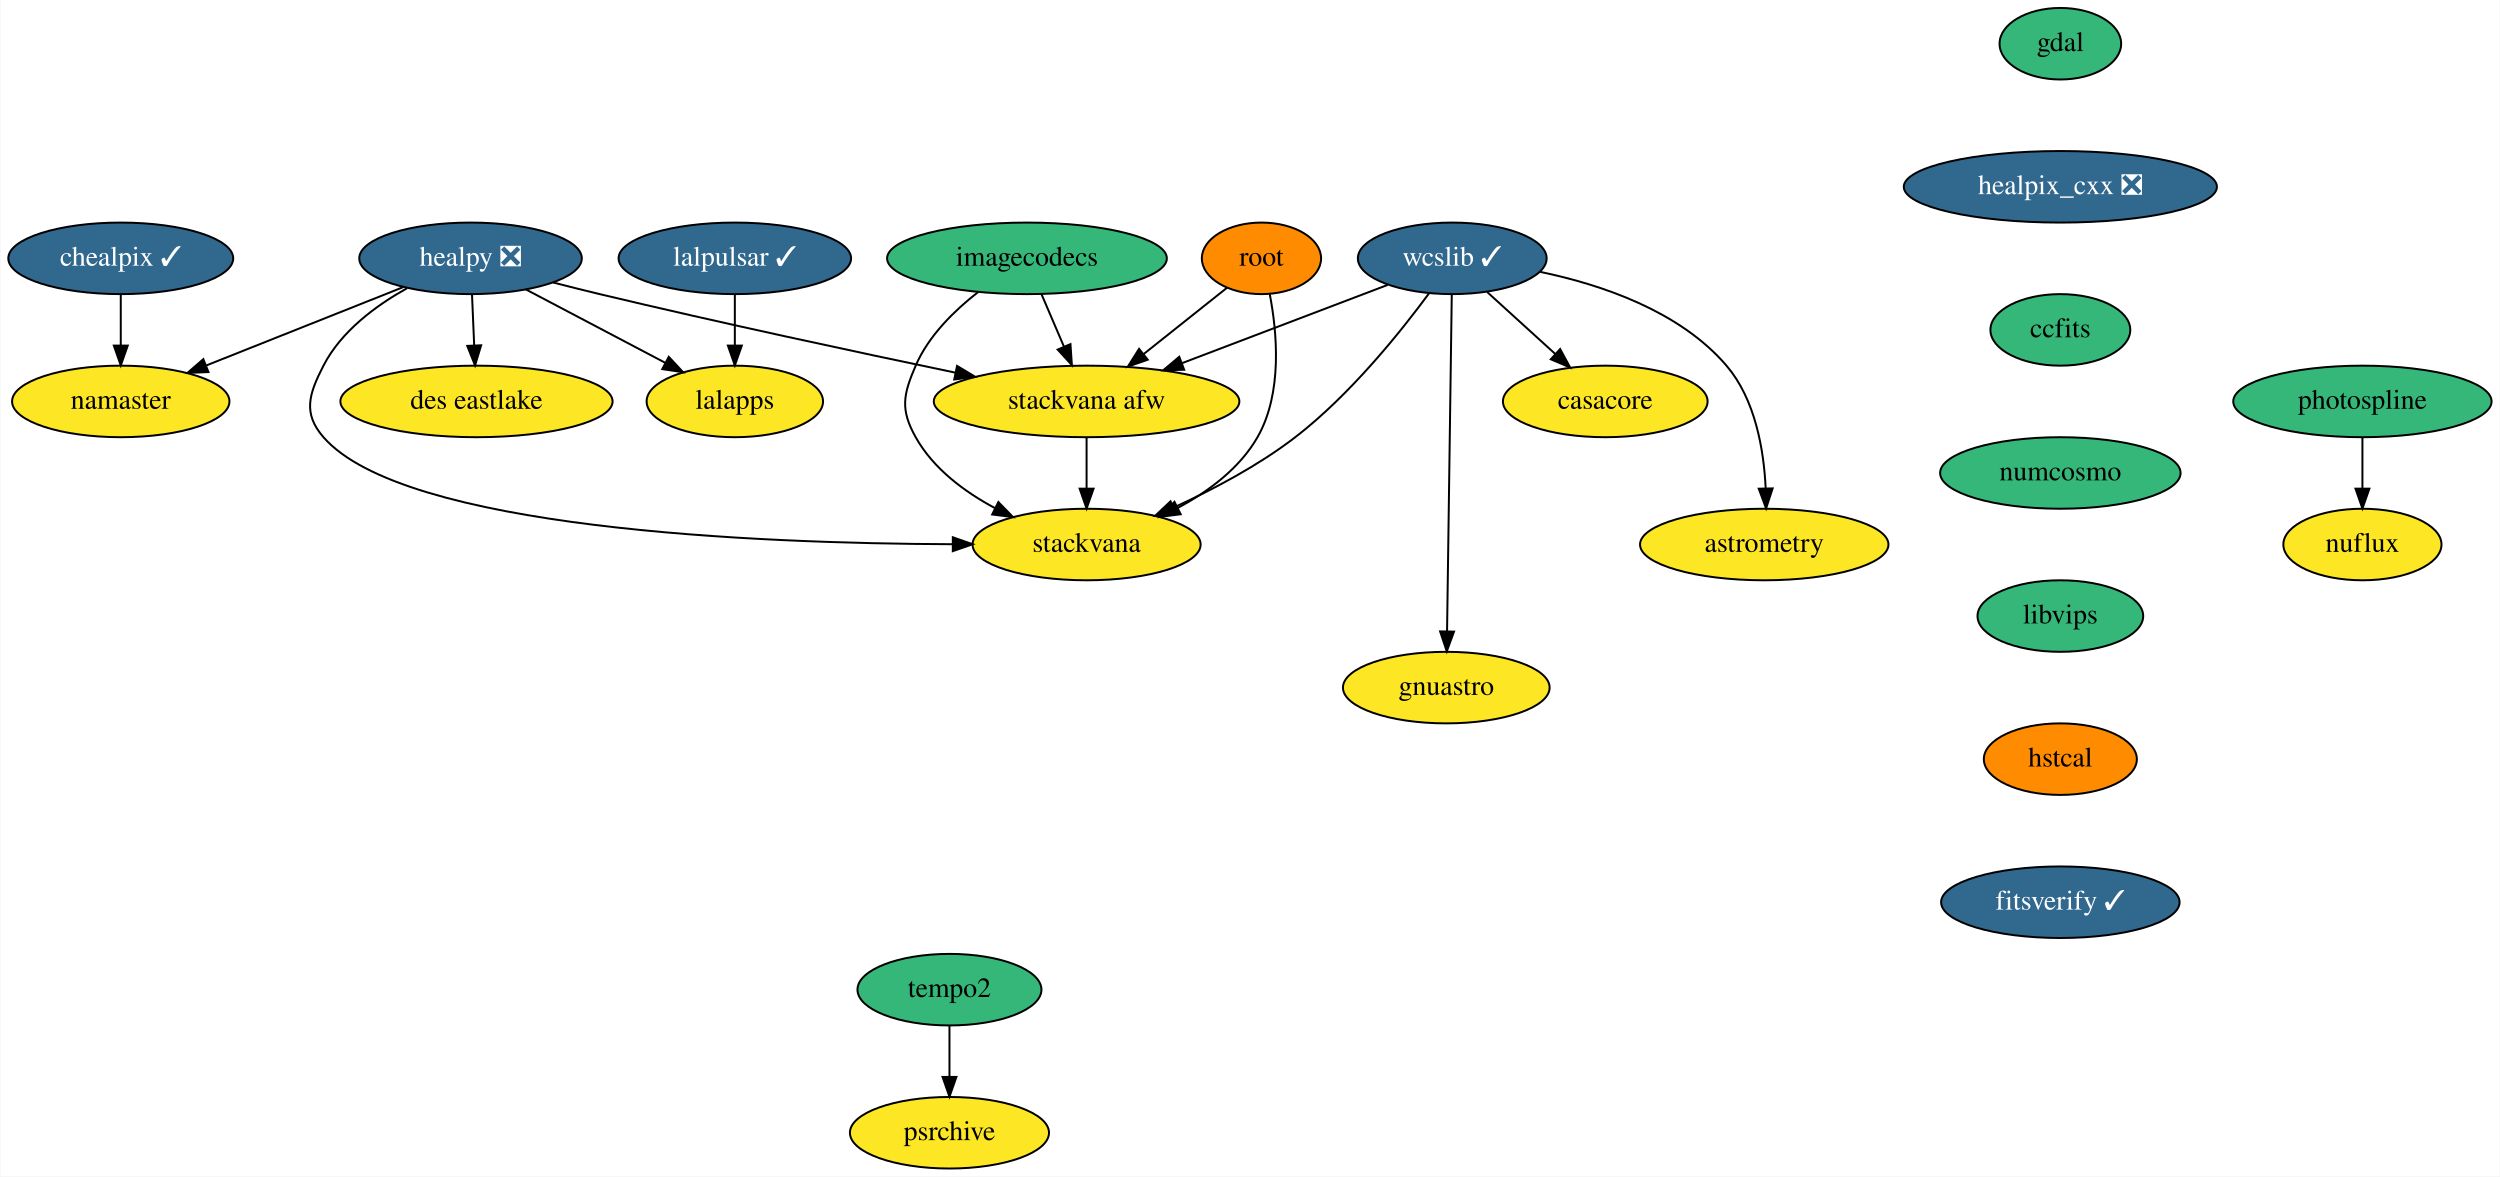
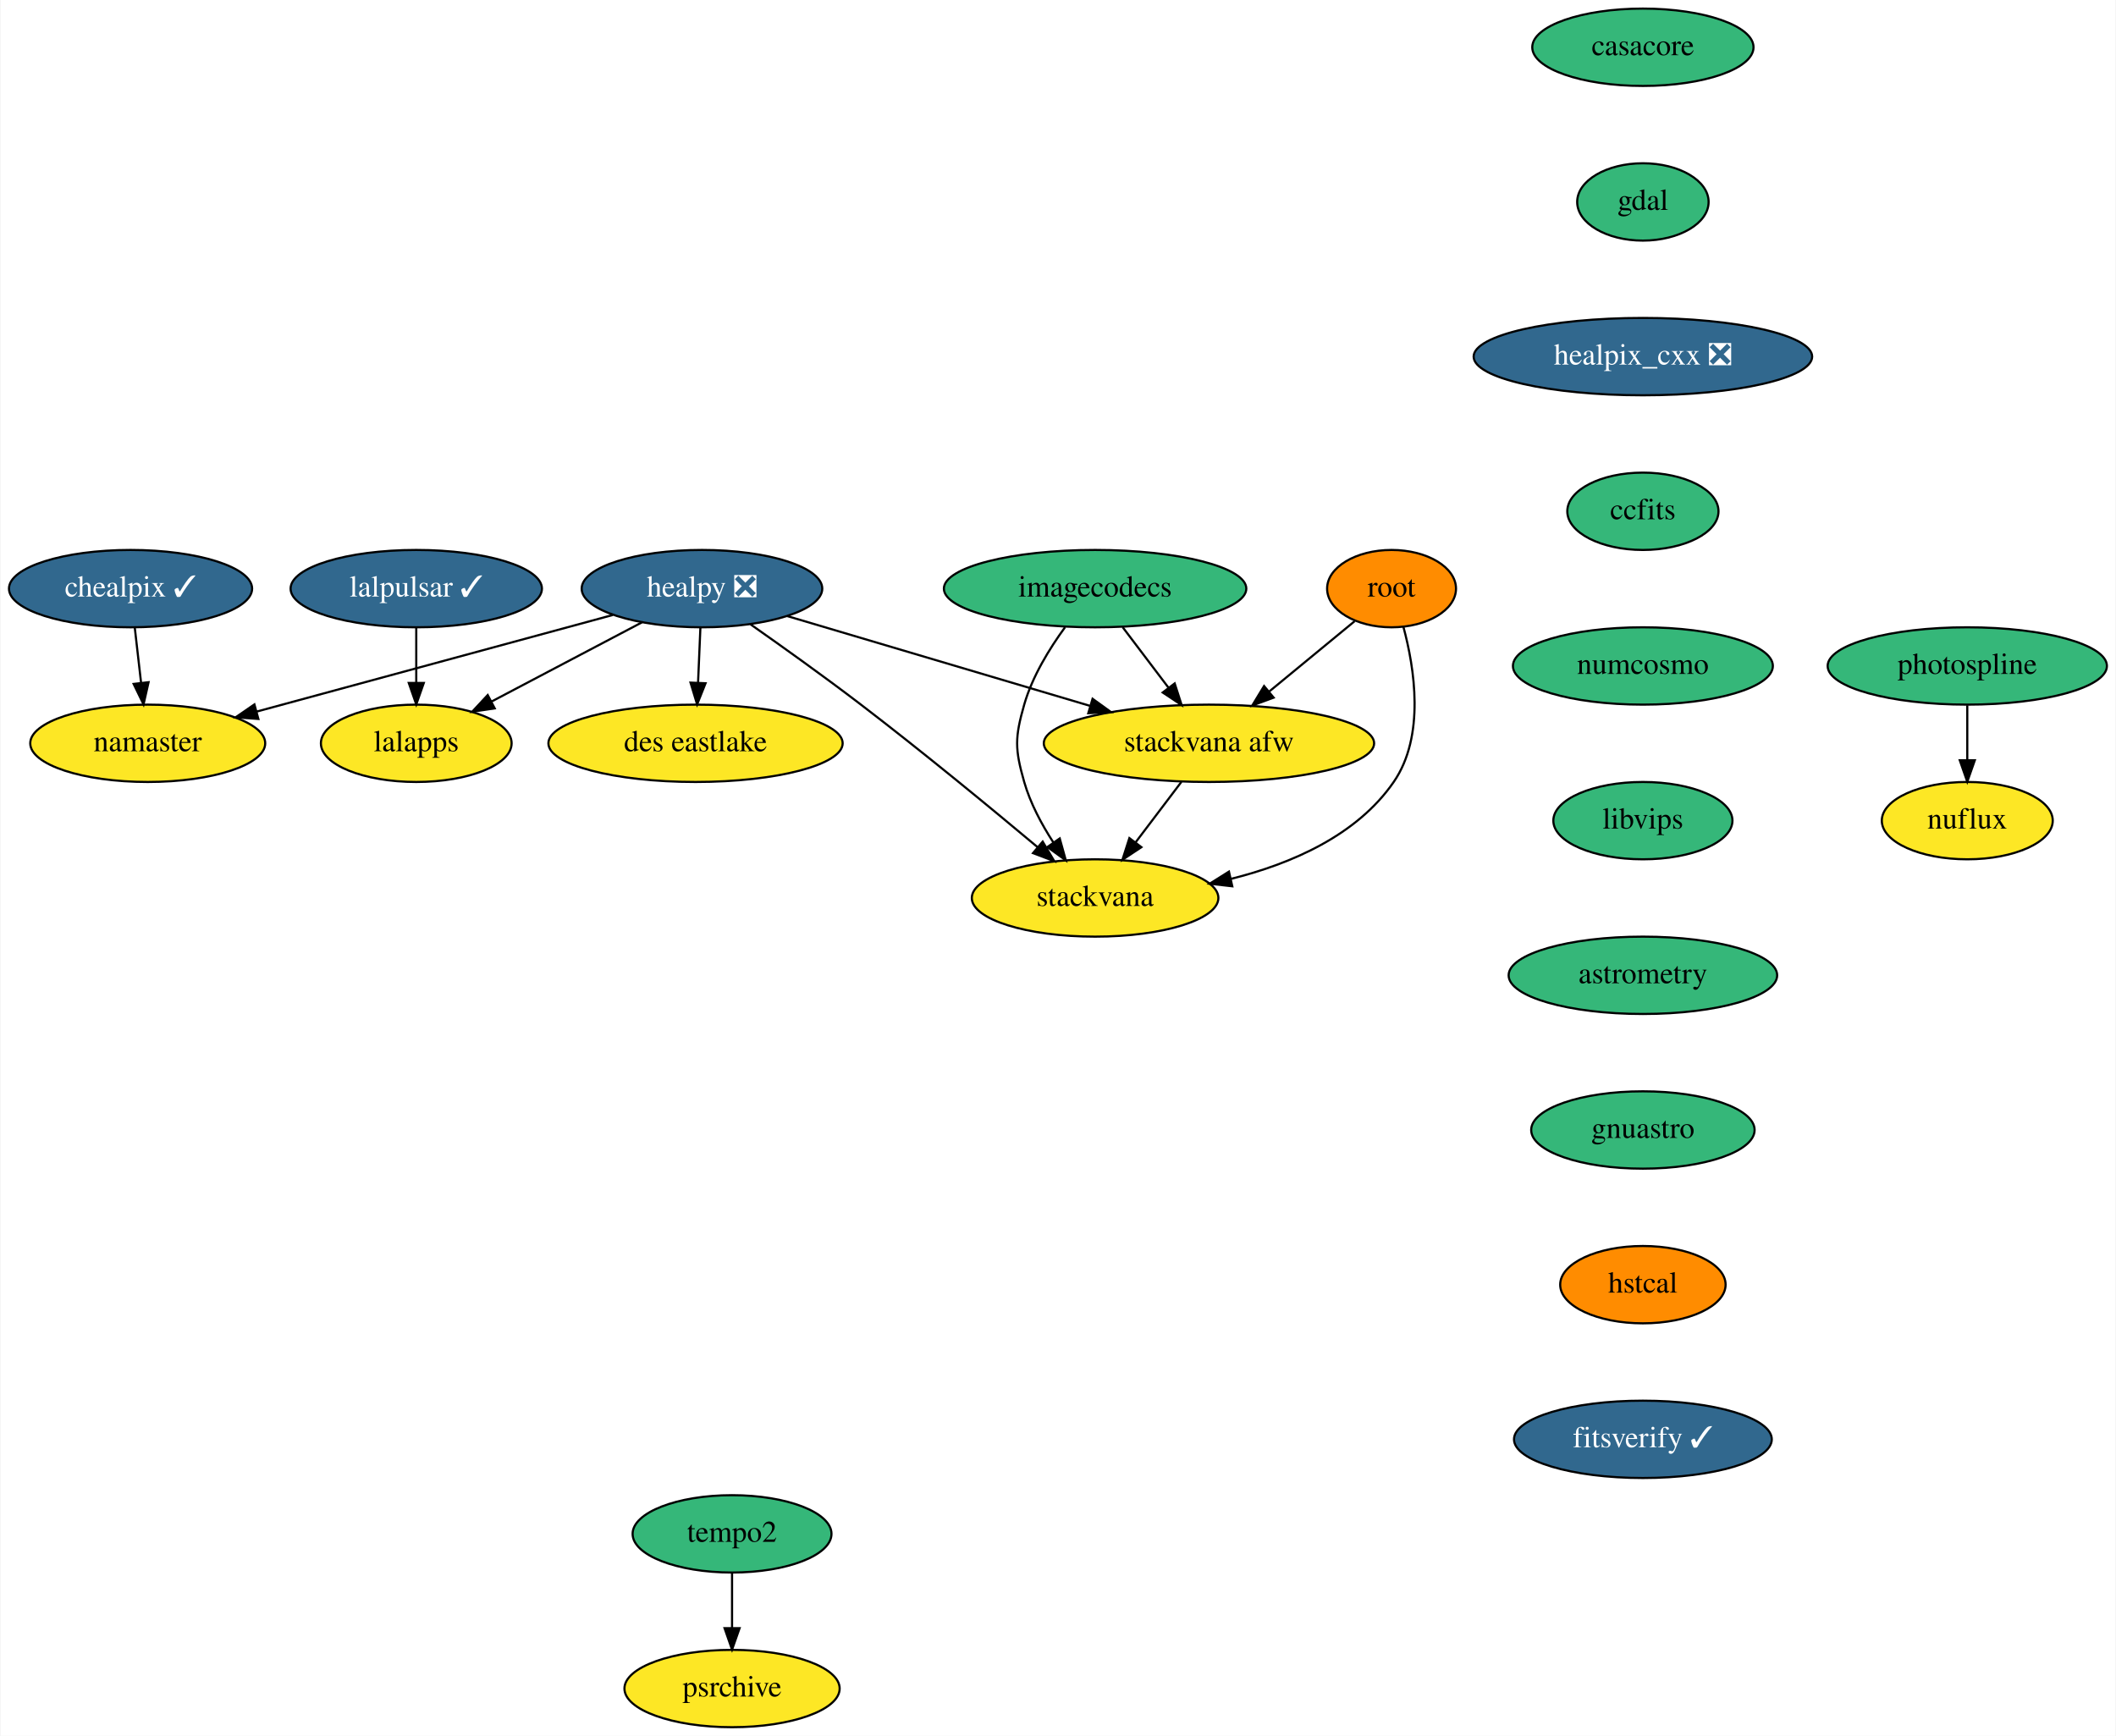
- <svg xmlns="http://www.w3.org/2000/svg" xmlns:xlink="http://www.w3.org/1999/xlink" width="1258pt" height="592pt" viewBox="0.00 0.00 1257.54 592.00">
-   <g id="graph0" class="graph" transform="scale(1 1) rotate(0) translate(4 588)">
-     <polygon fill="white" stroke="transparent" points="-4,4 -4,-588 1253.54,-588 1253.54,4 -4,4" />
+ <svg xmlns="http://www.w3.org/2000/svg" xmlns:xlink="http://www.w3.org/1999/xlink" width="985pt" height="808pt" viewBox="0.00 0.00 984.54 808.00">
+   <g id="graph0" class="graph" transform="scale(1 1) rotate(0) translate(4 804)">
+     <polygon fill="white" stroke="transparent" points="-4,4 -4,-804 980.54,-804 980.54,4 -4,4" />
    <g id="node1" class="node">
      <g id="a_node1">
        <a xlink:href="https://github.com/conda-forge/casacore-feedstock" xlink:title="casacore">
-           <ellipse fill="#fde725" stroke="black" cx="803.54" cy="-386" rx="51.5" ry="18" />
-           <text text-anchor="middle" x="803.54" y="-382.3" font-family="Times,serif" font-size="14.00">casacore</text>
+           <ellipse fill="#35b779" stroke="black" cx="760.54" cy="-782" rx="51.5" ry="18" />
+           <text text-anchor="middle" x="760.54" y="-778.3" font-family="Times,serif" font-size="14.00">casacore</text>
        </a>
      </g>
    </g>
    <g id="node2" class="node">
      <g id="a_node2">
        <a xlink:href="https://github.com/conda-forge/gdal-feedstock" xlink:title="gdal">
-           <ellipse fill="#35b779" stroke="black" cx="1032.54" cy="-566" rx="30.59" ry="18" />
-           <text text-anchor="middle" x="1032.54" y="-562.3" font-family="Times,serif" font-size="14.00">gdal</text>
+           <ellipse fill="#35b779" stroke="black" cx="760.54" cy="-710" rx="30.59" ry="18" />
+           <text text-anchor="middle" x="760.54" y="-706.3" font-family="Times,serif" font-size="14.00">gdal</text>
        </a>
      </g>
    </g>
    <g id="node3" class="node">
      <g id="a_node3">
        <a xlink:href="https://github.com/conda-forge/healpix_cxx-feedstock/pull/13" xlink:title="healpix_cxx ❎">
-           <ellipse fill="#31688e" stroke="black" cx="1032.54" cy="-494" rx="78.79" ry="18" />
-           <text text-anchor="middle" x="1032.54" y="-490.3" font-family="Times,serif" font-size="14.00" fill="white">healpix_cxx ❎</text>
+           <ellipse fill="#31688e" stroke="black" cx="760.54" cy="-638" rx="78.79" ry="18" />
+           <text text-anchor="middle" x="760.54" y="-634.3" font-family="Times,serif" font-size="14.00" fill="white">healpix_cxx ❎</text>
        </a>
      </g>
    </g>
    <g id="node4" class="node">
      <g id="a_node4">
        <a xlink:href="https://github.com/conda-forge/ccfits-feedstock" xlink:title="ccfits">
-           <ellipse fill="#35b779" stroke="black" cx="1032.54" cy="-422" rx="35.19" ry="18" />
-           <text text-anchor="middle" x="1032.54" y="-418.3" font-family="Times,serif" font-size="14.00">ccfits</text>
-         </a>
-       </g>
-     </g>
-     <g id="node14" class="node">
-       <g id="a_node14">
+           <ellipse fill="#35b779" stroke="black" cx="760.54" cy="-566" rx="35.19" ry="18" />
+           <text text-anchor="middle" x="760.54" y="-562.3" font-family="Times,serif" font-size="14.00">ccfits</text>
+         </a>
+       </g>
+     </g>
+     <g id="node11" class="node">
+       <g id="a_node11">
        <a xlink:href="https://github.com/conda-forge/numcosmo-feedstock" xlink:title="numcosmo">
-           <ellipse fill="#35b779" stroke="black" cx="1032.54" cy="-350" rx="60.5" ry="18" />
-           <text text-anchor="middle" x="1032.54" y="-346.3" font-family="Times,serif" font-size="14.00">numcosmo</text>
+           <ellipse fill="#35b779" stroke="black" cx="760.54" cy="-494" rx="60.5" ry="18" />
+           <text text-anchor="middle" x="760.54" y="-490.3" font-family="Times,serif" font-size="14.00">numcosmo</text>
        </a>
      </g>
    </g>
    <g id="node5" class="node">
      <g id="a_node5">
        <a xlink:href="https://github.com/conda-forge/healpy-feedstock/pull/41" xlink:title="healpy ❎">
-           <ellipse fill="#31688e" stroke="black" cx="232.54" cy="-458" rx="56" ry="18" />
-           <text text-anchor="middle" x="232.54" y="-454.3" font-family="Times,serif" font-size="14.00" fill="white">healpy ❎</text>
+           <ellipse fill="#31688e" stroke="black" cx="322.54" cy="-530" rx="56" ry="18" />
+           <text text-anchor="middle" x="322.54" y="-526.3" font-family="Times,serif" font-size="14.00" fill="white">healpy ❎</text>
        </a>
      </g>
    </g>
    <g id="node6" class="node">
      <g id="a_node6">
        <a xlink:href="https://github.com/conda-forge/namaster-feedstock" xlink:title="namaster">
-           <ellipse fill="#fde725" stroke="black" cx="56.54" cy="-386" rx="54.69" ry="18" />
-           <text text-anchor="middle" x="56.54" y="-382.3" font-family="Times,serif" font-size="14.00">namaster</text>
-         </a>
-       </g>
-     </g>
-     <g id="edge3" class="edge">
-       <path fill="none" stroke="black" d="M198.61,-443.5C170.4,-432.28 130.08,-416.25 99.6,-404.12" />
-       <polygon fill="black" stroke="black" points="100.66,-400.78 90.08,-400.34 98.08,-407.28 100.66,-400.78" />
+           <ellipse fill="#fde725" stroke="black" cx="64.54" cy="-458" rx="54.69" ry="18" />
+           <text text-anchor="middle" x="64.54" y="-454.3" font-family="Times,serif" font-size="14.00">namaster</text>
+         </a>
+       </g>
+     </g>
+     <g id="edge4" class="edge">
+       <path fill="none" stroke="black" d="M281.09,-517.75C235.92,-505.5 163.62,-485.88 115.13,-472.73" />
+       <polygon fill="black" stroke="black" points="116.04,-469.34 105.47,-470.1 114.2,-476.1 116.04,-469.34" />
    </g>
    <g id="node7" class="node">
      <g id="a_node7">
        <a xlink:href="https://github.com/conda-forge/lalapps-feedstock" xlink:title="lalapps">
-           <ellipse fill="#fde725" stroke="black" cx="365.54" cy="-386" rx="44.39" ry="18" />
-           <text text-anchor="middle" x="365.54" y="-382.3" font-family="Times,serif" font-size="14.00">lalapps</text>
-         </a>
-       </g>
-     </g>
-     <g id="edge4" class="edge">
-       <path fill="none" stroke="black" d="M260.43,-442.33C280.82,-431.59 308.63,-416.95 330.53,-405.43" />
-       <polygon fill="black" stroke="black" points="332.29,-408.46 339.51,-400.7 329.03,-402.26 332.29,-408.46" />
+           <ellipse fill="#fde725" stroke="black" cx="189.54" cy="-458" rx="44.39" ry="18" />
+           <text text-anchor="middle" x="189.54" y="-454.3" font-family="Times,serif" font-size="14.00">lalapps</text>
+         </a>
+       </g>
+     </g>
+     <g id="edge5" class="edge">
+       <path fill="none" stroke="black" d="M294.66,-514.33C274.27,-503.59 246.46,-488.95 224.56,-477.43" />
+       <polygon fill="black" stroke="black" points="226.06,-474.26 215.58,-472.7 222.8,-480.46 226.06,-474.26" />
    </g>
    <g id="node8" class="node">
      <g id="a_node8">
        <a xlink:href="https://github.com/conda-forge/stackvana-afw-feedstock" xlink:title="stackvana afw">
-           <ellipse fill="#fde725" stroke="black" cx="542.54" cy="-386" rx="76.89" ry="18" />
-           <text text-anchor="middle" x="542.54" y="-382.3" font-family="Times,serif" font-size="14.00">stackvana afw</text>
-         </a>
-       </g>
-     </g>
-     <g id="edge5" class="edge">
-       <path fill="none" stroke="black" d="M274.09,-445.85C281.87,-443.84 289.94,-441.82 297.54,-440 357.94,-425.58 427.11,-410.77 476.52,-400.48" />
-       <polygon fill="black" stroke="black" points="477.36,-403.88 486.44,-398.43 475.94,-397.03 477.36,-403.88" />
+           <ellipse fill="#fde725" stroke="black" cx="558.54" cy="-458" rx="76.89" ry="18" />
+           <text text-anchor="middle" x="558.54" y="-454.3" font-family="Times,serif" font-size="14.00">stackvana afw</text>
+         </a>
+       </g>
+     </g>
+     <g id="edge6" class="edge">
+       <path fill="none" stroke="black" d="M362.31,-517.2C400.95,-505.75 459.94,-488.25 503.16,-475.43" />
+       <polygon fill="black" stroke="black" points="504.36,-478.72 512.95,-472.52 502.37,-472.01 504.36,-478.72" />
    </g>
    <g id="node9" class="node">
      <g id="a_node9">
        <a xlink:href="https://github.com/conda-forge/stackvana-feedstock" xlink:title="stackvana">
-           <ellipse fill="#fde725" stroke="black" cx="542.54" cy="-314" rx="57.39" ry="18" />
-           <text text-anchor="middle" x="542.54" y="-310.3" font-family="Times,serif" font-size="14.00">stackvana</text>
-         </a>
-       </g>
-     </g>
-     <g id="edge6" class="edge">
-       <path fill="none" stroke="black" d="M200.57,-442.95C184.86,-434.2 167.43,-421.29 158.54,-404 151.23,-389.77 148.03,-380.06 158.54,-368 198.79,-321.82 376,-314.52 475.02,-314.15" />
-       <polygon fill="black" stroke="black" points="475.23,-317.65 485.22,-314.14 475.22,-310.65 475.23,-317.65" />
+           <ellipse fill="#fde725" stroke="black" cx="505.54" cy="-386" rx="57.39" ry="18" />
+           <text text-anchor="middle" x="505.54" y="-382.3" font-family="Times,serif" font-size="14.00">stackvana</text>
+         </a>
+       </g>
+     </g>
+     <g id="edge7" class="edge">
+       <path fill="none" stroke="black" d="M345.16,-513.36C359.95,-502.99 379.6,-488.96 396.54,-476 425.1,-454.15 456.86,-428 478.69,-409.72" />
+       <polygon fill="black" stroke="black" points="481.14,-412.24 486.54,-403.13 476.63,-406.88 481.14,-412.24" />
    </g>
    <g id="node10" class="node">
      <g id="a_node10">
        <a xlink:href="https://github.com/conda-forge/des-eastlake-feedstock" xlink:title="des eastlake">
-           <ellipse fill="#fde725" stroke="black" cx="235.54" cy="-386" rx="68.49" ry="18" />
-           <text text-anchor="middle" x="235.54" y="-382.3" font-family="Times,serif" font-size="14.00">des eastlake</text>
-         </a>
-       </g>
-     </g>
-     <g id="edge7" class="edge">
-       <path fill="none" stroke="black" d="M233.29,-439.7C233.62,-431.98 234.01,-422.71 234.38,-414.11" />
-       <polygon fill="black" stroke="black" points="237.88,-414.25 234.81,-404.1 230.89,-413.95 237.88,-414.25" />
+           <ellipse fill="#fde725" stroke="black" cx="319.54" cy="-458" rx="68.49" ry="18" />
+           <text text-anchor="middle" x="319.54" y="-454.3" font-family="Times,serif" font-size="14.00">des eastlake</text>
+         </a>
+       </g>
    </g>
    <g id="edge8" class="edge">
-       <path fill="none" stroke="black" d="M542.54,-367.7C542.54,-359.98 542.54,-350.71 542.54,-342.11" />
-       <polygon fill="black" stroke="black" points="546.05,-342.1 542.54,-332.1 539.05,-342.1 546.05,-342.1" />
-     </g>
-     <g id="node11" class="node">
-       <g id="a_node11">
-         <a xlink:href="https://github.com/conda-forge/wcslib-feedstock/pull/17" xlink:title="wcslib ✓">
-           <ellipse fill="#31688e" stroke="black" cx="726.54" cy="-458" rx="47.5" ry="18" />
-           <text text-anchor="middle" x="726.54" y="-454.3" font-family="Times,serif" font-size="14.00" fill="white">wcslib ✓</text>
-         </a>
-       </g>
+       <path fill="none" stroke="black" d="M321.8,-511.7C321.47,-503.98 321.08,-494.71 320.71,-486.11" />
+       <polygon fill="black" stroke="black" points="324.2,-485.95 320.28,-476.1 317.21,-486.25 324.2,-485.95" />
    </g>
    <g id="edge9" class="edge">
-       <path fill="none" stroke="black" d="M744.02,-441.12C754.18,-431.87 767.17,-420.07 778.42,-409.84" />
-       <polygon fill="black" stroke="black" points="780.83,-412.38 785.88,-403.06 776.12,-407.2 780.83,-412.38" />
-     </g>
-     <g id="edge10" class="edge">
-       <path fill="none" stroke="black" d="M694.07,-444.65C665.34,-433.72 623.03,-417.62 590.42,-405.21" />
-       <polygon fill="black" stroke="black" points="591.65,-401.94 581.06,-401.65 589.17,-408.48 591.65,-401.94" />
-     </g>
-     <g id="edge11" class="edge">
-       <path fill="none" stroke="black" d="M714.96,-440.53C700.78,-421.27 675.21,-389.3 647.54,-368 629.05,-353.76 606.14,-341.67 586.45,-332.65" />
-       <polygon fill="black" stroke="black" points="587.63,-329.35 577.07,-328.47 584.78,-335.74 587.63,-329.35" />
+       <path fill="none" stroke="black" d="M545.72,-440.05C539.34,-431.63 531.5,-421.28 524.45,-411.97" />
+       <polygon fill="black" stroke="black" points="527.08,-409.65 518.26,-403.79 521.5,-413.87 527.08,-409.65" />
    </g>
    <g id="node12" class="node">
      <g id="a_node12">
+         <a xlink:href="https://github.com/conda-forge/libvips-feedstock" xlink:title="libvips">
+           <ellipse fill="#35b779" stroke="black" cx="760.54" cy="-422" rx="41.69" ry="18" />
+           <text text-anchor="middle" x="760.54" y="-418.3" font-family="Times,serif" font-size="14.00">libvips</text>
+         </a>
+       </g>
+     </g>
+     <g id="node18" class="node">
+       <g id="a_node18">
        <a xlink:href="https://github.com/conda-forge/astrometry-feedstock" xlink:title="astrometry">
-           <ellipse fill="#fde725" stroke="black" cx="883.54" cy="-314" rx="62.5" ry="18" />
-           <text text-anchor="middle" x="883.54" y="-310.3" font-family="Times,serif" font-size="14.00">astrometry</text>
-         </a>
-       </g>
-     </g>
-     <g id="edge12" class="edge">
-       <path fill="none" stroke="black" d="M770.84,-451.18C801.56,-444.79 841.03,-431.51 864.54,-404 879.1,-386.98 883.36,-361.52 884.26,-342.18" />
-       <polygon fill="black" stroke="black" points="887.76,-342.24 884.47,-332.17 880.77,-342.09 887.76,-342.24" />
+           <ellipse fill="#35b779" stroke="black" cx="760.54" cy="-350" rx="62.5" ry="18" />
+           <text text-anchor="middle" x="760.54" y="-346.3" font-family="Times,serif" font-size="14.00">astrometry</text>
+         </a>
+       </g>
    </g>
    <g id="node13" class="node">
      <g id="a_node13">
-         <a xlink:href="https://github.com/conda-forge/gnuastro-feedstock" xlink:title="gnuastro">
-           <ellipse fill="#fde725" stroke="black" cx="723.54" cy="-242" rx="52" ry="18" />
-           <text text-anchor="middle" x="723.54" y="-238.3" font-family="Times,serif" font-size="14.00">gnuastro</text>
+         <a xlink:href="https://github.com/conda-forge/lalpulsar-feedstock/pull/36" xlink:title="lalpulsar ✓">
+           <ellipse fill="#31688e" stroke="black" cx="189.54" cy="-530" rx="58.5" ry="18" />
+           <text text-anchor="middle" x="189.54" y="-526.3" font-family="Times,serif" font-size="14.00" fill="white">lalpulsar ✓</text>
+         </a>
+       </g>
+     </g>
+     <g id="edge12" class="edge">
+       <path fill="none" stroke="black" d="M189.54,-511.7C189.54,-503.98 189.54,-494.71 189.54,-486.11" />
+       <polygon fill="black" stroke="black" points="193.05,-486.1 189.54,-476.1 186.05,-486.1 193.05,-486.1" />
+     </g>
+     <g id="node14" class="node">
+       <g id="a_node14">
+         <a xlink:href="https://github.com/conda-forge/chealpix-feedstock/pull/5" xlink:title="chealpix ✓">
+           <ellipse fill="#31688e" stroke="black" cx="56.54" cy="-530" rx="56.59" ry="18" />
+           <text text-anchor="middle" x="56.54" y="-526.3" font-family="Times,serif" font-size="14.00" fill="white">chealpix ✓</text>
        </a>
      </g>
    </g>
    <g id="edge13" class="edge">
-       <path fill="none" stroke="black" d="M726.3,-439.85C725.79,-402.83 724.56,-315.18 723.93,-270.39" />
-       <polygon fill="black" stroke="black" points="727.43,-270.18 723.79,-260.23 720.43,-270.28 727.43,-270.18" />
+       <path fill="none" stroke="black" d="M58.52,-511.7C59.4,-503.98 60.46,-494.71 61.45,-486.11" />
+       <polygon fill="black" stroke="black" points="64.93,-486.44 62.59,-476.1 57.98,-485.64 64.93,-486.44" />
    </g>
    <g id="node15" class="node">
      <g id="a_node15">
-         <a xlink:href="https://github.com/conda-forge/libvips-feedstock" xlink:title="libvips">
-           <ellipse fill="#35b779" stroke="black" cx="1032.54" cy="-278" rx="41.69" ry="18" />
-           <text text-anchor="middle" x="1032.54" y="-274.3" font-family="Times,serif" font-size="14.00">libvips</text>
+         <a xlink:href="https://github.com/conda-forge/root-feedstock" xlink:title="root">
+           <ellipse fill="#ff8c00" stroke="black" cx="643.54" cy="-530" rx="30" ry="18" />
+           <text text-anchor="middle" x="643.54" y="-526.3" font-family="Times,serif" font-size="14.00">root</text>
+         </a>
+       </g>
+     </g>
+     <g id="edge14" class="edge">
+       <path fill="none" stroke="black" d="M626.34,-514.83C614.93,-505.44 599.7,-492.89 586.56,-482.08" />
+       <polygon fill="black" stroke="black" points="588.65,-479.26 578.71,-475.61 584.2,-484.66 588.65,-479.26" />
+     </g>
+     <g id="edge15" class="edge">
+       <path fill="none" stroke="black" d="M649.04,-512.26C654.24,-493.03 659.27,-461.38 644.54,-440 627.37,-415.08 596.8,-401.87 568.69,-394.87" />
+       <polygon fill="black" stroke="black" points="569.4,-391.44 558.87,-392.64 567.85,-398.27 569.4,-391.44" />
+     </g>
+     <g id="node16" class="node">
+       <g id="a_node16">
+         <a xlink:href="https://github.com/conda-forge/photospline-feedstock" xlink:title="photospline">
+           <ellipse fill="#35b779" stroke="black" cx="911.54" cy="-494" rx="65" ry="18" />
+           <text text-anchor="middle" x="911.54" y="-490.3" font-family="Times,serif" font-size="14.00">photospline</text>
+         </a>
+       </g>
+     </g>
+     <g id="node17" class="node">
+       <g id="a_node17">
+         <a xlink:href="https://github.com/conda-forge/nuflux-feedstock" xlink:title="nuflux">
+           <ellipse fill="#fde725" stroke="black" cx="911.54" cy="-422" rx="39.79" ry="18" />
+           <text text-anchor="middle" x="911.54" y="-418.3" font-family="Times,serif" font-size="14.00">nuflux</text>
+         </a>
+       </g>
+     </g>
+     <g id="edge16" class="edge">
+       <path fill="none" stroke="black" d="M911.54,-475.7C911.54,-467.98 911.54,-458.71 911.54,-450.11" />
+       <polygon fill="black" stroke="black" points="915.05,-450.1 911.54,-440.1 908.05,-450.1 915.05,-450.1" />
+     </g>
+     <g id="node19" class="node">
+       <g id="a_node19">
+         <a xlink:href="https://github.com/conda-forge/gnuastro-feedstock" xlink:title="gnuastro">
+           <ellipse fill="#35b779" stroke="black" cx="760.54" cy="-278" rx="52" ry="18" />
+           <text text-anchor="middle" x="760.54" y="-274.3" font-family="Times,serif" font-size="14.00">gnuastro</text>
+         </a>
+       </g>
+     </g>
+     <g id="node20" class="node">
+       <g id="a_node20">
+         <a xlink:href="https://github.com/conda-forge/hstcal-feedstock" xlink:title="hstcal">
+           <ellipse fill="#ff8c00" stroke="black" cx="760.54" cy="-206" rx="38.5" ry="18" />
+           <text text-anchor="middle" x="760.54" y="-202.3" font-family="Times,serif" font-size="14.00">hstcal</text>
+         </a>
+       </g>
+     </g>
+     <g id="node24" class="node">
+       <g id="a_node24">
+         <a xlink:href="https://github.com/conda-forge/fitsverify-feedstock/pull/2" xlink:title="fitsverify ✓">
+           <ellipse fill="#31688e" stroke="black" cx="760.54" cy="-134" rx="60" ry="18" />
+           <text text-anchor="middle" x="760.54" y="-130.3" font-family="Times,serif" font-size="14.00" fill="white">fitsverify ✓</text>
        </a>
      </g>
    </g>
    <g id="node21" class="node">
      <g id="a_node21">
-         <a xlink:href="https://github.com/conda-forge/hstcal-feedstock" xlink:title="hstcal">
-           <ellipse fill="#ff8c00" stroke="black" cx="1032.54" cy="-206" rx="38.5" ry="18" />
-           <text text-anchor="middle" x="1032.54" y="-202.3" font-family="Times,serif" font-size="14.00">hstcal</text>
-         </a>
-       </g>
-     </g>
-     <g id="node16" class="node">
-       <g id="a_node16">
-         <a xlink:href="https://github.com/conda-forge/lalpulsar-feedstock/pull/36" xlink:title="lalpulsar ✓">
-           <ellipse fill="#31688e" stroke="black" cx="365.54" cy="-458" rx="58.5" ry="18" />
-           <text text-anchor="middle" x="365.54" y="-454.3" font-family="Times,serif" font-size="14.00" fill="white">lalpulsar ✓</text>
-         </a>
-       </g>
-     </g>
-     <g id="edge16" class="edge">
-       <path fill="none" stroke="black" d="M365.54,-439.7C365.54,-431.98 365.54,-422.71 365.54,-414.11" />
-       <polygon fill="black" stroke="black" points="369.05,-414.1 365.54,-404.1 362.05,-414.1 369.05,-414.1" />
-     </g>
-     <g id="node17" class="node">
-       <g id="a_node17">
-         <a xlink:href="https://github.com/conda-forge/chealpix-feedstock/pull/5" xlink:title="chealpix ✓">
-           <ellipse fill="#31688e" stroke="black" cx="56.54" cy="-458" rx="56.59" ry="18" />
-           <text text-anchor="middle" x="56.54" y="-454.3" font-family="Times,serif" font-size="14.00" fill="white">chealpix ✓</text>
-         </a>
-       </g>
-     </g>
-     <g id="edge17" class="edge">
-       <path fill="none" stroke="black" d="M56.54,-439.7C56.54,-431.98 56.54,-422.71 56.54,-414.11" />
-       <polygon fill="black" stroke="black" points="60.05,-414.1 56.54,-404.1 53.05,-414.1 60.05,-414.1" />
-     </g>
-     <g id="node18" class="node">
-       <g id="a_node18">
-         <a xlink:href="https://github.com/conda-forge/root-feedstock" xlink:title="root">
-           <ellipse fill="#ff8c00" stroke="black" cx="630.54" cy="-458" rx="30" ry="18" />
-           <text text-anchor="middle" x="630.54" y="-454.3" font-family="Times,serif" font-size="14.00">root</text>
-         </a>
-       </g>
-     </g>
-     <g id="edge18" class="edge">
-       <path fill="none" stroke="black" d="M613.16,-443.17C601.18,-433.64 585,-420.77 571.14,-409.75" />
-       <polygon fill="black" stroke="black" points="573.31,-407 563.3,-403.51 568.95,-412.47 573.31,-407" />
-     </g>
-     <g id="edge19" class="edge">
-       <path fill="none" stroke="black" d="M634.71,-439.99C638.36,-421.07 641.3,-390.26 628.54,-368 619.58,-352.36 603.94,-340.73 588.44,-332.41" />
-       <polygon fill="black" stroke="black" points="589.89,-329.23 579.38,-327.9 586.76,-335.49 589.89,-329.23" />
-     </g>
-     <g id="node19" class="node">
-       <g id="a_node19">
-         <a xlink:href="https://github.com/conda-forge/photospline-feedstock" xlink:title="photospline">
-           <ellipse fill="#35b779" stroke="black" cx="1184.54" cy="-386" rx="65" ry="18" />
-           <text text-anchor="middle" x="1184.54" y="-382.3" font-family="Times,serif" font-size="14.00">photospline</text>
-         </a>
-       </g>
-     </g>
-     <g id="node20" class="node">
-       <g id="a_node20">
-         <a xlink:href="https://github.com/conda-forge/nuflux-feedstock" xlink:title="nuflux">
-           <ellipse fill="#fde725" stroke="black" cx="1184.54" cy="-314" rx="39.79" ry="18" />
-           <text text-anchor="middle" x="1184.54" y="-310.3" font-family="Times,serif" font-size="14.00">nuflux</text>
+         <a xlink:href="https://github.com/conda-forge/imagecodecs-feedstock" xlink:title="imagecodecs">
+           <ellipse fill="#35b779" stroke="black" cx="505.54" cy="-530" rx="70.39" ry="18" />
+           <text text-anchor="middle" x="505.54" y="-526.3" font-family="Times,serif" font-size="14.00">imagecodecs</text>
        </a>
      </g>
    </g>
    <g id="edge20" class="edge">
-       <path fill="none" stroke="black" d="M1184.54,-367.7C1184.54,-359.98 1184.54,-350.71 1184.54,-342.11" />
-       <polygon fill="black" stroke="black" points="1188.05,-342.1 1184.54,-332.1 1181.05,-342.1 1188.05,-342.1" />
-     </g>
-     <g id="node25" class="node">
-       <g id="a_node25">
-         <a xlink:href="https://github.com/conda-forge/fitsverify-feedstock/pull/2" xlink:title="fitsverify ✓">
-           <ellipse fill="#31688e" stroke="black" cx="1032.54" cy="-134" rx="60" ry="18" />
-           <text text-anchor="middle" x="1032.54" y="-130.3" font-family="Times,serif" font-size="14.00" fill="white">fitsverify ✓</text>
-         </a>
-       </g>
+       <path fill="none" stroke="black" d="M518.37,-512.05C524.75,-503.63 532.59,-493.28 539.64,-483.97" />
+       <polygon fill="black" stroke="black" points="542.59,-485.87 545.83,-475.79 537.01,-481.65 542.59,-485.87" />
+     </g>
+     <g id="edge21" class="edge">
+       <path fill="none" stroke="black" d="M491.56,-512.04C484.35,-502.18 476.3,-489.13 472.54,-476 468.15,-460.62 468.15,-455.38 472.54,-440 475.38,-430.1 480.65,-420.25 486.16,-411.77" />
+       <polygon fill="black" stroke="black" points="489.08,-413.71 491.91,-403.5 483.33,-409.72 489.08,-413.71" />
    </g>
    <g id="node22" class="node">
      <g id="a_node22">
-         <a xlink:href="https://github.com/conda-forge/imagecodecs-feedstock" xlink:title="imagecodecs">
-           <ellipse fill="#35b779" stroke="black" cx="512.54" cy="-458" rx="70.39" ry="18" />
-           <text text-anchor="middle" x="512.54" y="-454.3" font-family="Times,serif" font-size="14.00">imagecodecs</text>
-         </a>
-       </g>
-     </g>
-     <g id="edge22" class="edge">
-       <path fill="none" stroke="black" d="M519.81,-440.05C523.22,-432.09 527.37,-422.41 531.18,-413.51" />
-       <polygon fill="black" stroke="black" points="534.42,-414.85 535.14,-404.28 527.99,-412.09 534.42,-414.85" />
-     </g>
-     <g id="edge23" class="edge">
-       <path fill="none" stroke="black" d="M487.88,-440.97C476.02,-431.74 463,-419 456.54,-404 450.22,-389.3 448.74,-381.97 456.54,-368 465.34,-352.26 480.94,-340.61 496.46,-332.31" />
-       <polygon fill="black" stroke="black" points="498.14,-335.38 505.54,-327.8 495.03,-329.11 498.14,-335.38" />
+         <a xlink:href="https://github.com/conda-forge/tempo2-feedstock" xlink:title="tempo2">
+           <ellipse fill="#35b779" stroke="black" cx="336.54" cy="-90" rx="46.29" ry="18" />
+           <text text-anchor="middle" x="336.54" y="-86.3" font-family="Times,serif" font-size="14.00">tempo2</text>
+         </a>
+       </g>
    </g>
    <g id="node23" class="node">
      <g id="a_node23">
-         <a xlink:href="https://github.com/conda-forge/tempo2-feedstock" xlink:title="tempo2">
-           <ellipse fill="#35b779" stroke="black" cx="473.54" cy="-90" rx="46.29" ry="18" />
-           <text text-anchor="middle" x="473.54" y="-86.3" font-family="Times,serif" font-size="14.00">tempo2</text>
-         </a>
-       </g>
-     </g>
-     <g id="node24" class="node">
-       <g id="a_node24">
        <a xlink:href="https://github.com/conda-forge/psrchive-feedstock" xlink:title="psrchive">
-           <ellipse fill="#fde725" stroke="black" cx="473.54" cy="-18" rx="50.09" ry="18" />
-           <text text-anchor="middle" x="473.54" y="-14.3" font-family="Times,serif" font-size="14.00">psrchive</text>
-         </a>
-       </g>
-     </g>
-     <g id="edge24" class="edge">
-       <path fill="none" stroke="black" d="M473.54,-71.7C473.54,-63.98 473.54,-54.71 473.54,-46.11" />
-       <polygon fill="black" stroke="black" points="477.05,-46.1 473.54,-36.1 470.05,-46.1 477.05,-46.1" />
+           <ellipse fill="#fde725" stroke="black" cx="336.54" cy="-18" rx="50.09" ry="18" />
+           <text text-anchor="middle" x="336.54" y="-14.3" font-family="Times,serif" font-size="14.00">psrchive</text>
+         </a>
+       </g>
+     </g>
+     <g id="edge22" class="edge">
+       <path fill="none" stroke="black" d="M336.54,-71.7C336.54,-63.98 336.54,-54.71 336.54,-46.11" />
+       <polygon fill="black" stroke="black" points="340.05,-46.1 336.54,-36.1 333.05,-46.1 340.05,-46.1" />
    </g>
  </g>
</svg>
